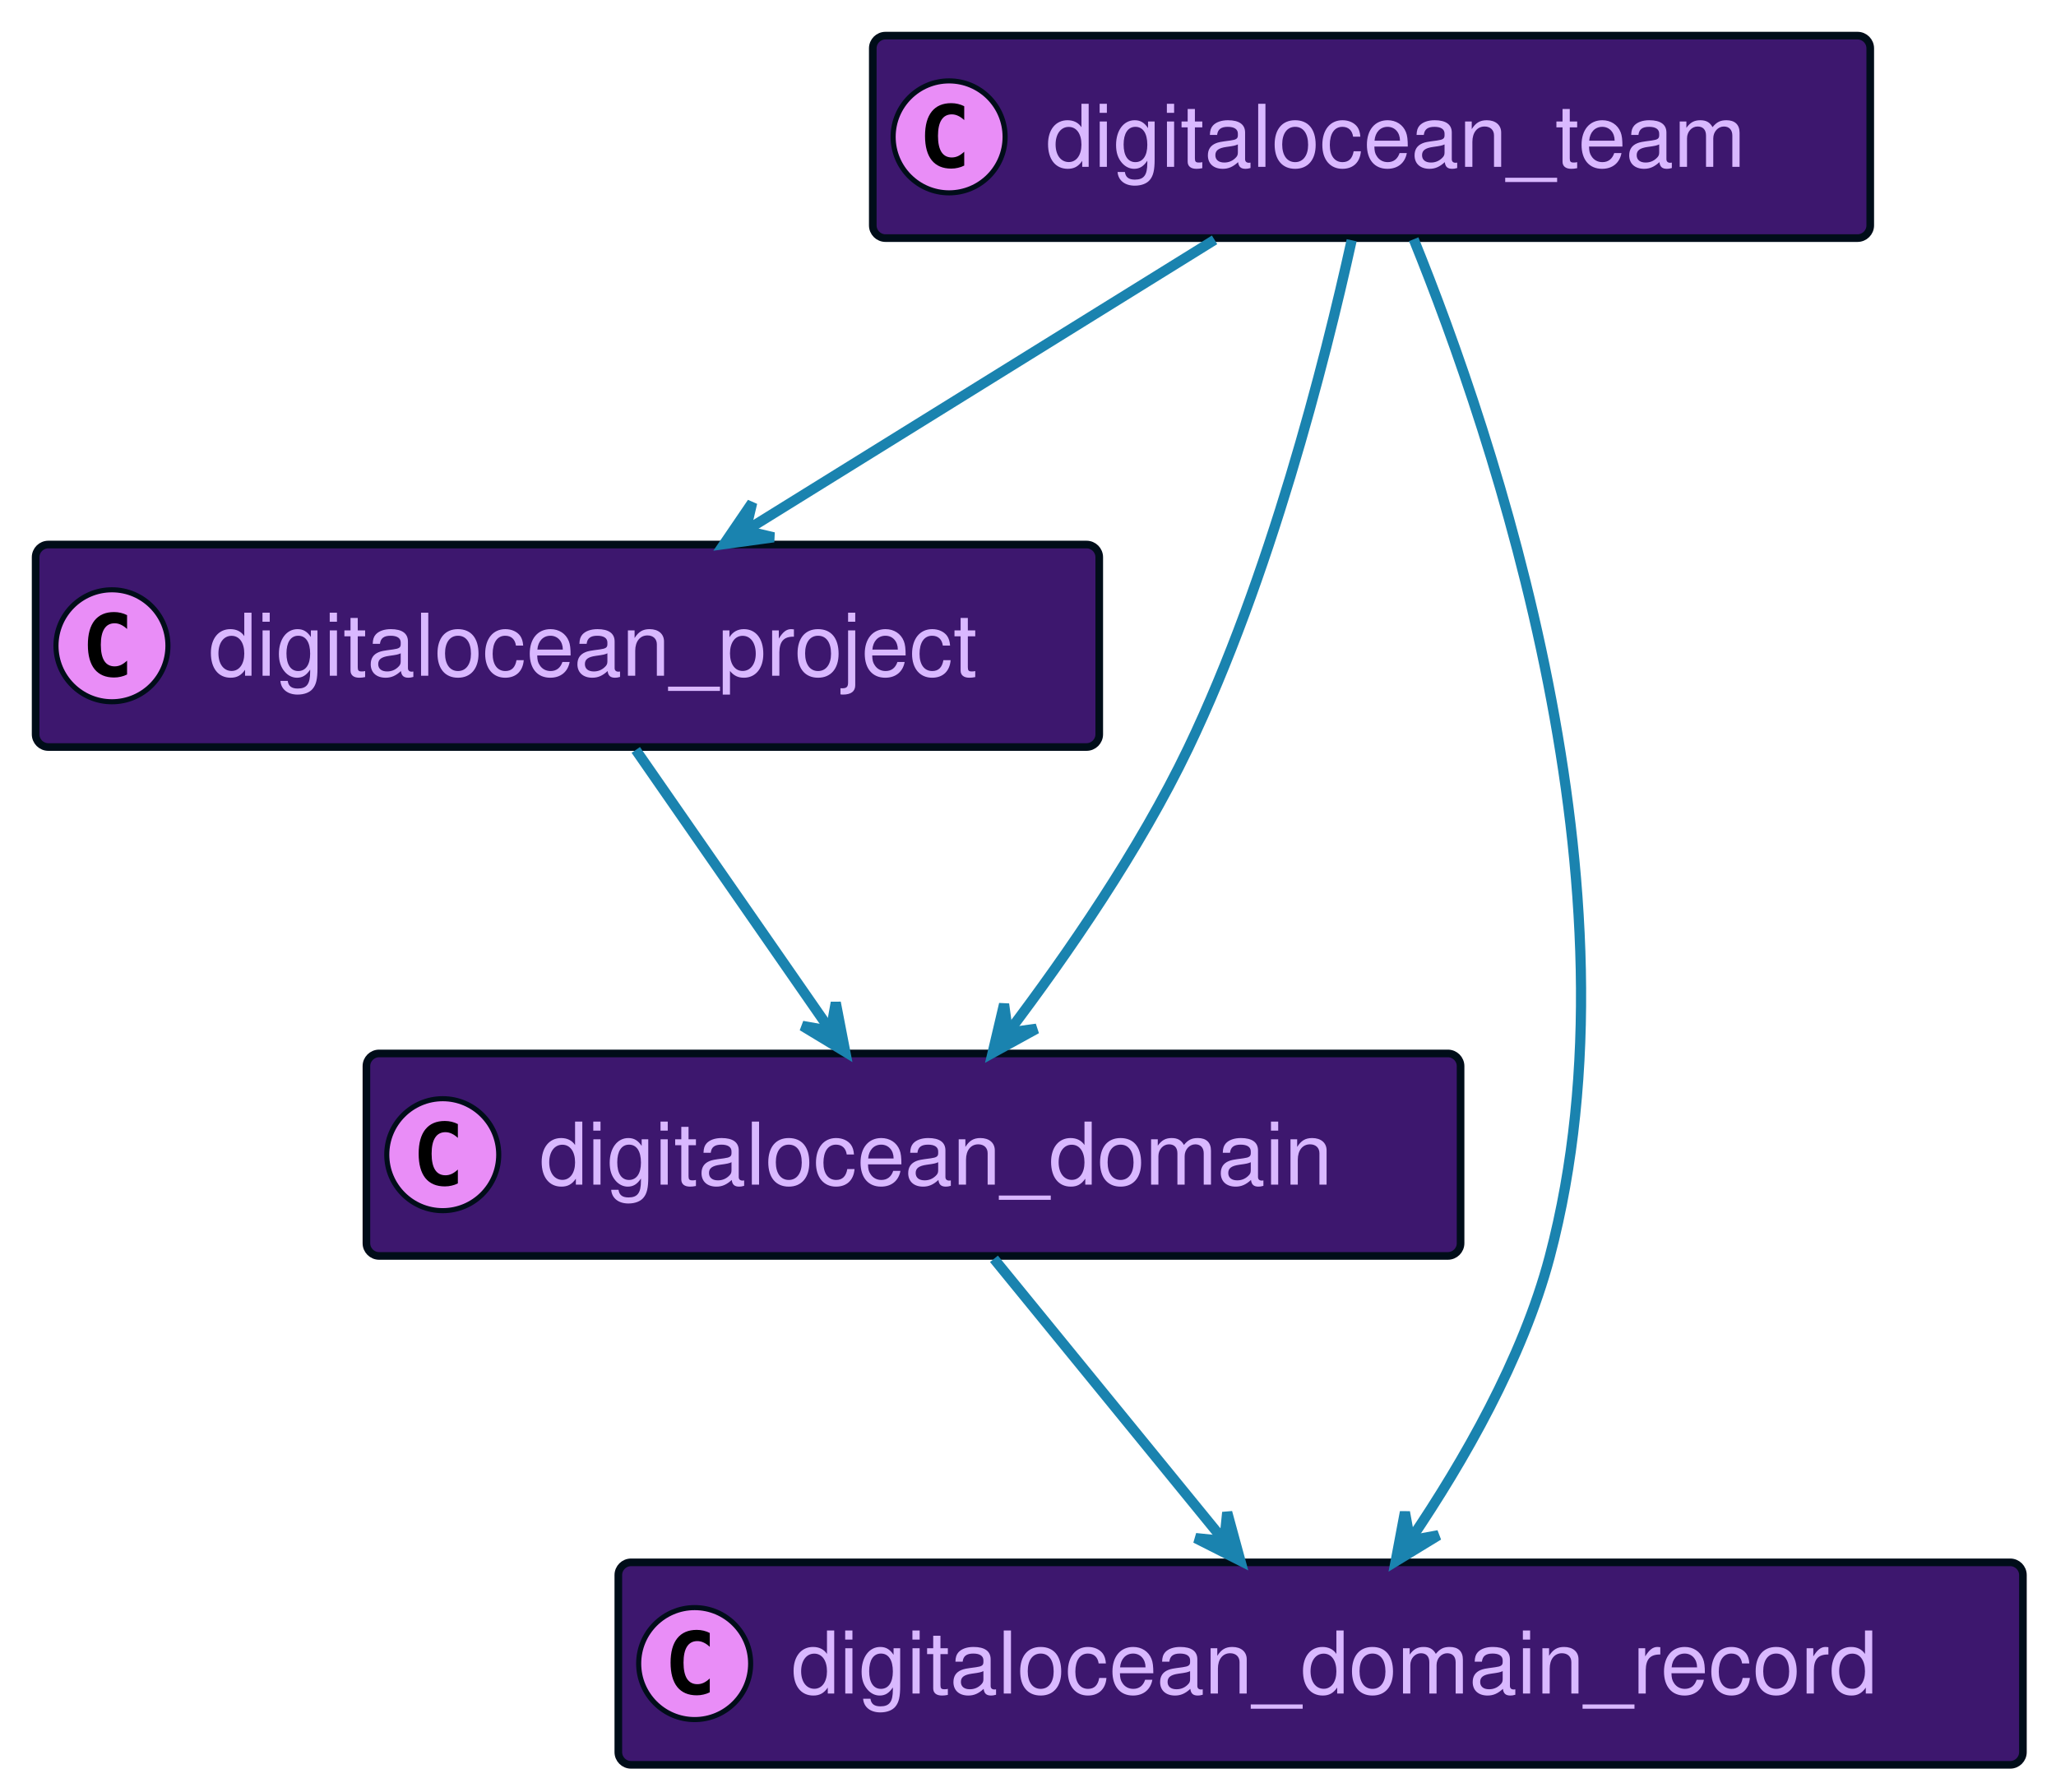
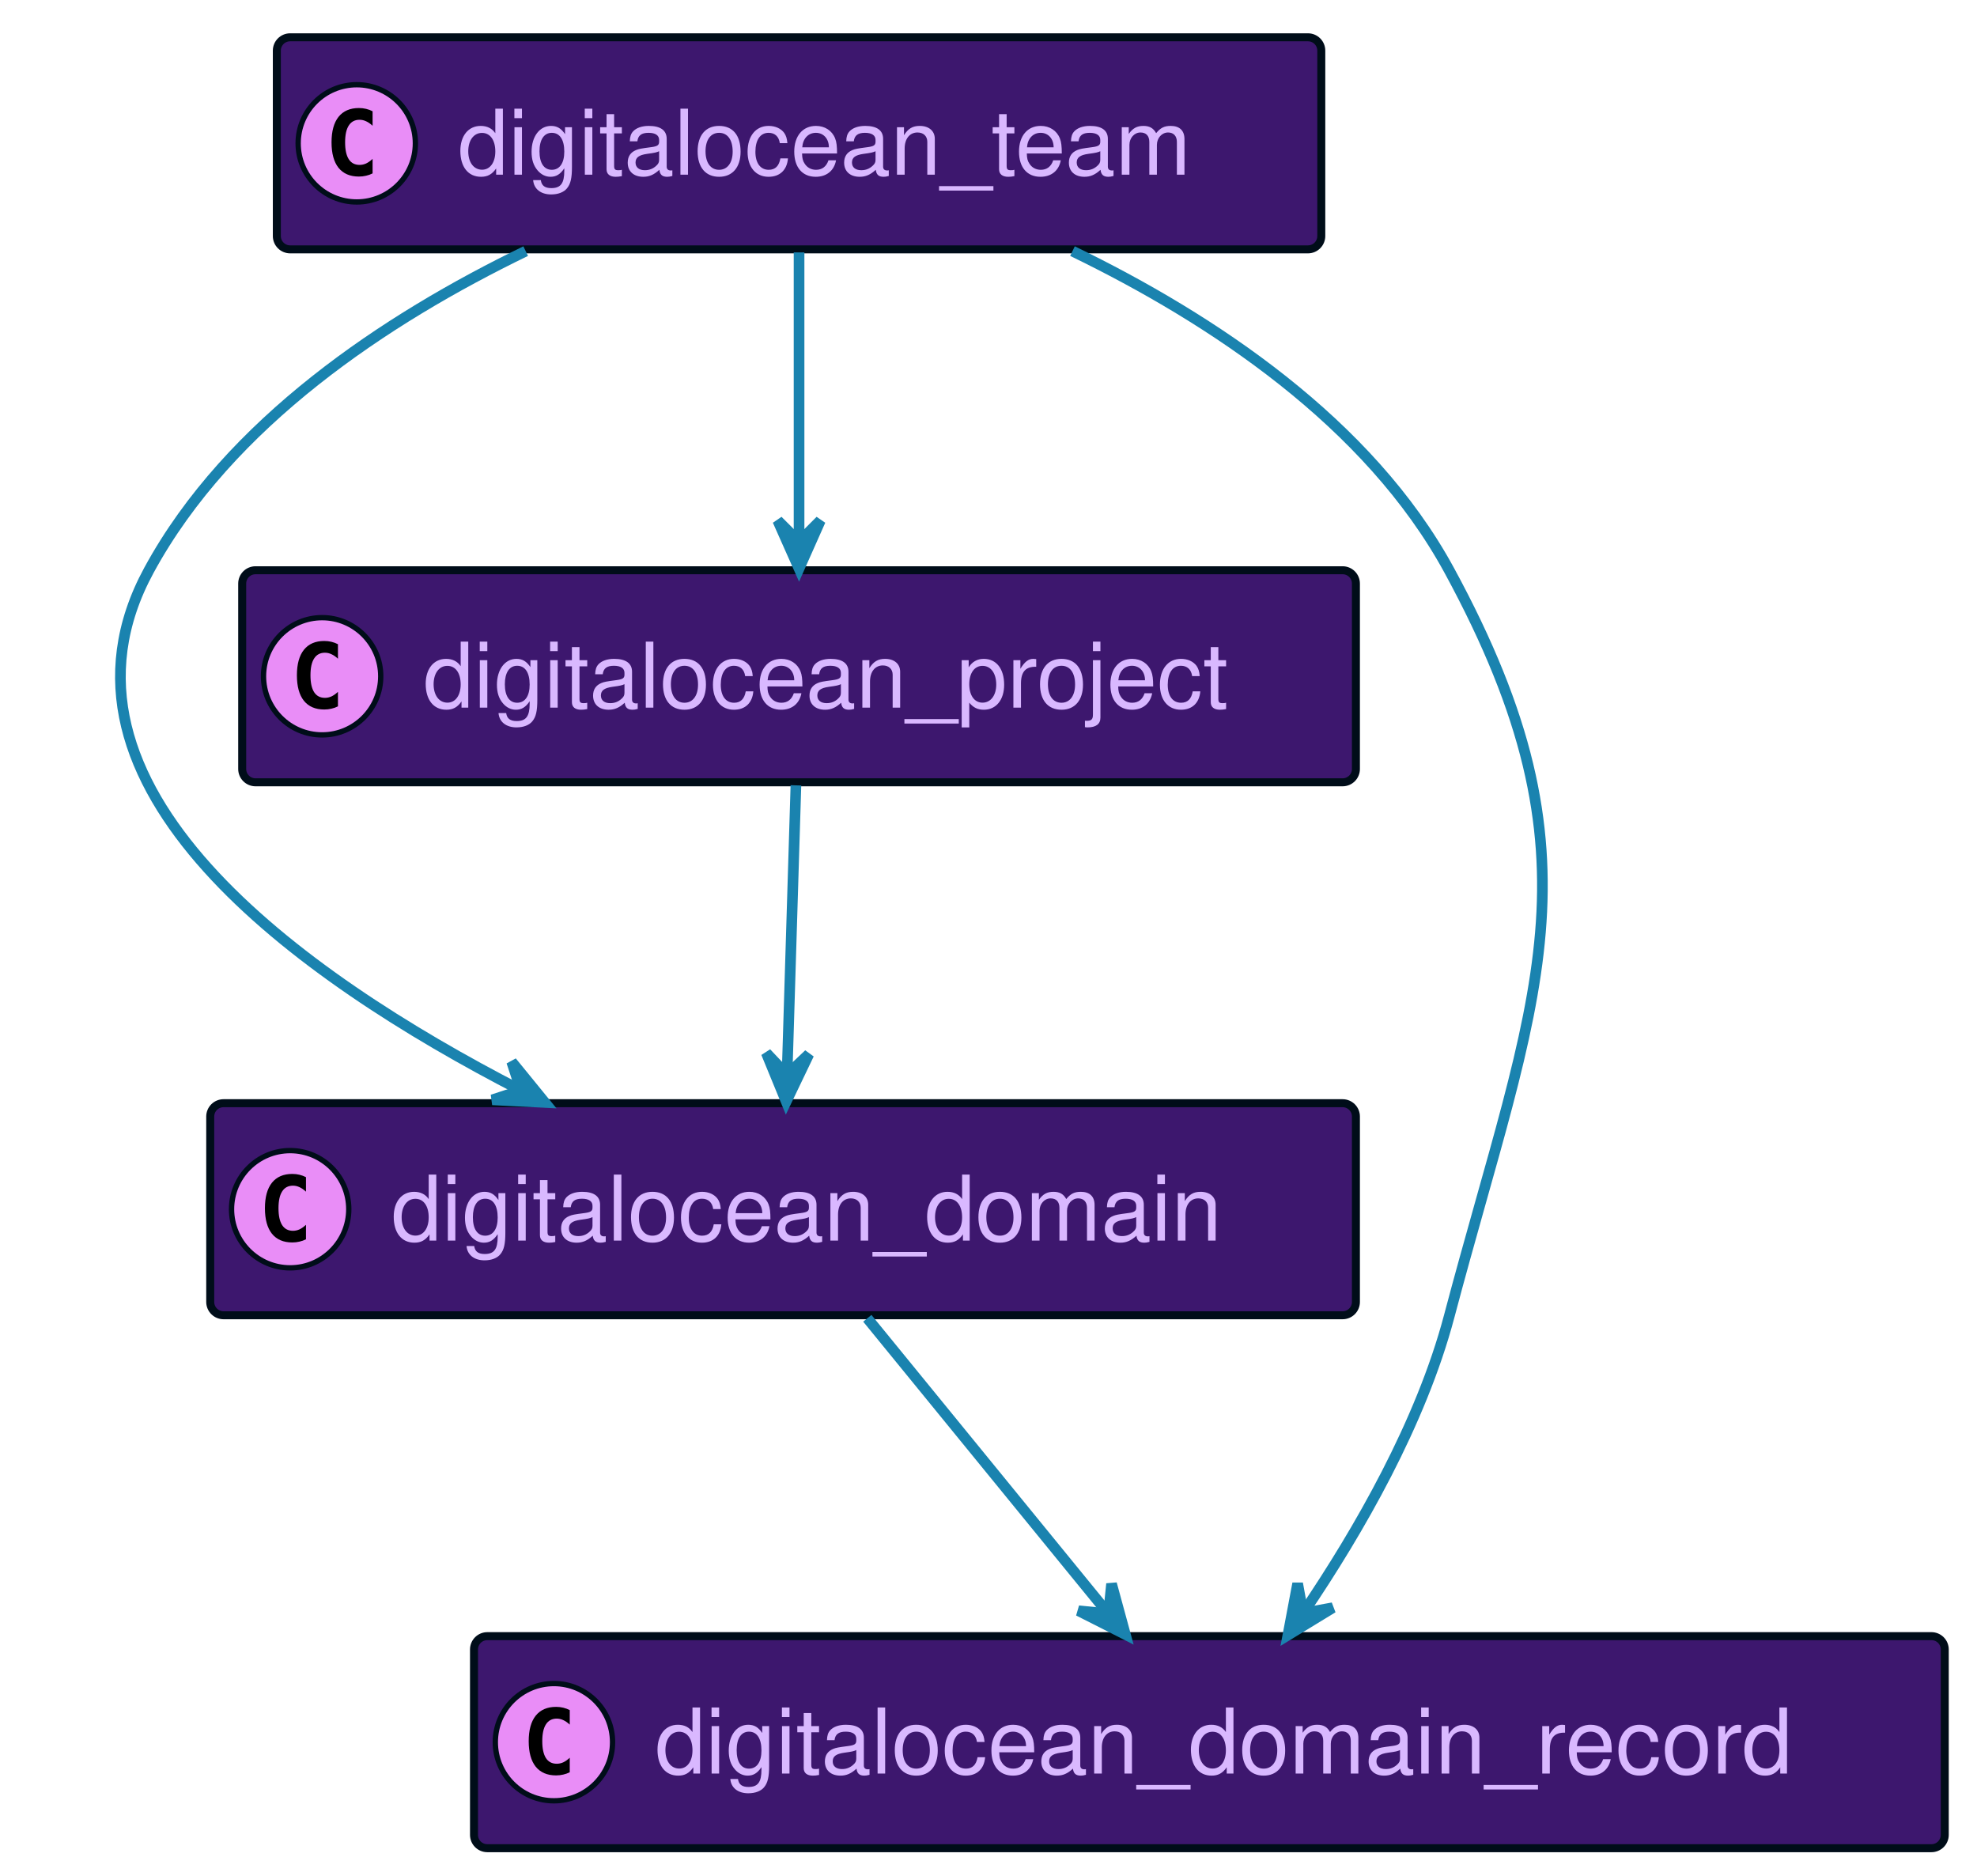
- <svg xmlns="http://www.w3.org/2000/svg" xmlns:xlink="http://www.w3.org/1999/xlink" width="404" height="352" preserveAspectRatio="none" style="width:404px;height:352px;background:#00000000">
-   <a xlink:actuate="onRequest" xlink:href="#a" xlink:show="new" xlink:title="#digitalocean_team" xlink:type="simple" target="_top">
-     <rect id="a" width="196" height="39.789" x="171.5" y="7" fill="#3D176E" rx="2.5" ry="2.5" style="stroke:#000d19;stroke-width:1.5" />
-     <circle cx="186.5" cy="26.895" r="11" fill="#E98DF7" style="stroke:#000d19;stroke-width:1" />
-     <path d="M189.469 32.535q-.578.297-1.219.438-.64.156-1.344.156-2.5 0-3.828-1.64-1.312-1.657-1.312-4.782t1.312-4.781q1.328-1.656 3.828-1.656.703 0 1.344.156.656.156 1.219.453v2.719q-.625-.578-1.219-.844-.594-.281-1.219-.281-1.344 0-2.031 1.078-.688 1.062-.688 3.156 0 2.094.688 3.172.688 1.062 2.031 1.062.625 0 1.219-.265.594-.281 1.219-.86v2.72Z" />
-     <text x="205.5" y="32.78" fill="#D9B8FF" font-family="Helvetica" font-size="17" textLength="154">digitalocean_team</text>
+ <svg xmlns="http://www.w3.org/2000/svg" xmlns:xlink="http://www.w3.org/1999/xlink" width="371" height="352" preserveAspectRatio="none" style="width:371px;height:352px;background:#00000000">
+   <a xlink:actuate="onRequest" xlink:href="#a" xlink:show="new" xlink:title="#digitalocean_domain" xlink:type="simple" target="_top">
+     <rect id="a" width="215" height="39.789" x="39.45" y="207" fill="#3D176E" rx="2.5" ry="2.5" style="stroke:#000d19;stroke-width:1.5" />
+     <circle cx="54.45" cy="226.894" r="11" fill="#E98DF7" style="stroke:#000d19;stroke-width:1" />
+     <path d="M57.419 232.535q-.578.297-1.219.438-.64.156-1.344.156-2.5 0-3.828-1.64-1.312-1.657-1.312-4.782t1.312-4.781q1.328-1.656 3.828-1.656.703 0 1.344.156.656.156 1.219.453v2.719q-.625-.579-1.219-.844-.594-.281-1.219-.281-1.343 0-2.031 1.078-.688 1.062-.688 3.156 0 2.094.688 3.172.688 1.062 2.031 1.062.625 0 1.219-.265.594-.281 1.219-.86v2.72Z" />
+     <text x="73.45" y="232.78" fill="#D9B8FF" font-family="Helvetica" font-size="17" textLength="173">digitalocean_domain</text>
  </a>
-   <a xlink:actuate="onRequest" xlink:href="#b" xlink:show="new" xlink:title="#digitalocean_project" xlink:type="simple" target="_top">
-     <rect id="b" width="209" height="39.789" x="7" y="107" fill="#3D176E" rx="2.5" ry="2.5" style="stroke:#000d19;stroke-width:1.5" />
-     <circle cx="22" cy="126.894" r="11" fill="#E98DF7" style="stroke:#000d19;stroke-width:1" />
-     <path d="M24.969 132.535q-.578.297-1.219.438-.64.156-1.344.156-2.5 0-3.828-1.64-1.312-1.657-1.312-4.782t1.312-4.781q1.328-1.657 3.828-1.657.703 0 1.344.157.656.156 1.219.453v2.719q-.625-.579-1.219-.844-.594-.281-1.219-.281-1.343 0-2.031 1.078-.688 1.062-.688 3.156 0 2.094.688 3.172.688 1.062 2.031 1.062.625 0 1.219-.265.594-.281 1.219-.86v2.72Z" />
-     <text x="41" y="132.78" fill="#D9B8FF" font-family="Helvetica" font-size="17" textLength="167">digitalocean_project</text>
+   <a xlink:actuate="onRequest" xlink:href="#b" xlink:show="new" xlink:title="#digitalocean_domain_record" xlink:type="simple" target="_top">
+     <rect id="b" width="276" height="39.789" x="88.95" y="307" fill="#3D176E" rx="2.5" ry="2.5" style="stroke:#000d19;stroke-width:1.5" />
+     <circle cx="103.95" cy="326.894" r="11" fill="#E98DF7" style="stroke:#000d19;stroke-width:1" />
+     <path d="M106.919 332.535q-.578.297-1.219.438-.64.156-1.344.156-2.5 0-3.828-1.64-1.312-1.657-1.312-4.782t1.312-4.781q1.328-1.656 3.828-1.656.703 0 1.344.156.656.156 1.219.453v2.719q-.625-.579-1.219-.844-.594-.281-1.219-.281-1.343 0-2.031 1.078-.688 1.062-.688 3.156 0 2.094.688 3.172.688 1.062 2.031 1.062.625 0 1.219-.265.594-.281 1.219-.86v2.72Z" />
+     <text x="122.95" y="332.78" fill="#D9B8FF" font-family="Helvetica" font-size="17" textLength="234">digitalocean_domain_record</text>
  </a>
-   <a xlink:actuate="onRequest" xlink:href="#c" xlink:show="new" xlink:title="#digitalocean_domain_record" xlink:type="simple" target="_top">
-     <rect id="c" width="276" height="39.789" x="121.5" y="307" fill="#3D176E" rx="2.5" ry="2.5" style="stroke:#000d19;stroke-width:1.5" />
-     <circle cx="136.5" cy="326.894" r="11" fill="#E98DF7" style="stroke:#000d19;stroke-width:1" />
-     <path d="M139.469 332.535q-.578.297-1.219.438-.64.156-1.344.156-2.5 0-3.828-1.64-1.312-1.657-1.312-4.782t1.312-4.781q1.328-1.656 3.828-1.656.703 0 1.344.156.656.156 1.219.453v2.719q-.625-.579-1.219-.844-.594-.281-1.219-.281-1.344 0-2.031 1.078-.688 1.062-.688 3.156 0 2.094.688 3.172.688 1.062 2.031 1.062.625 0 1.219-.265.594-.281 1.219-.86v2.72Z" />
-     <text x="155.5" y="332.78" fill="#D9B8FF" font-family="Helvetica" font-size="17" textLength="234">digitalocean_domain_record</text>
+   <a xlink:actuate="onRequest" xlink:href="#c" xlink:show="new" xlink:title="#digitalocean_team" xlink:type="simple" target="_top">
+     <rect id="c" width="196" height="39.789" x="51.95" y="7" fill="#3D176E" rx="2.5" ry="2.5" style="stroke:#000d19;stroke-width:1.5" />
+     <circle cx="66.95" cy="26.895" r="11" fill="#E98DF7" style="stroke:#000d19;stroke-width:1" />
+     <path d="M69.919 32.535q-.578.297-1.219.438-.64.156-1.344.156-2.5 0-3.828-1.64-1.312-1.657-1.312-4.782t1.312-4.781q1.328-1.656 3.828-1.656.703 0 1.344.156.656.156 1.219.453v2.719q-.625-.578-1.219-.844-.594-.281-1.219-.281-1.343 0-2.031 1.078-.688 1.062-.688 3.156 0 2.094.688 3.172.688 1.062 2.031 1.062.625 0 1.219-.265.594-.281 1.219-.86v2.72Z" />
+     <text x="85.95" y="32.78" fill="#D9B8FF" font-family="Helvetica" font-size="17" textLength="154">digitalocean_team</text>
  </a>
-   <a xlink:actuate="onRequest" xlink:href="#d" xlink:show="new" xlink:title="#digitalocean_domain" xlink:type="simple" target="_top">
-     <rect id="d" width="215" height="39.789" x="72" y="207" fill="#3D176E" rx="2.5" ry="2.5" style="stroke:#000d19;stroke-width:1.5" />
-     <circle cx="87" cy="226.894" r="11" fill="#E98DF7" style="stroke:#000d19;stroke-width:1" />
-     <path d="M89.969 232.535q-.578.297-1.219.438-.64.156-1.344.156-2.5 0-3.828-1.64-1.312-1.657-1.312-4.782t1.312-4.781q1.328-1.656 3.828-1.656.703 0 1.344.156.656.156 1.219.453v2.719q-.625-.579-1.219-.844-.594-.281-1.219-.281-1.344 0-2.031 1.078-.688 1.062-.688 3.156 0 2.094.688 3.172.688 1.062 2.031 1.062.625 0 1.219-.265.594-.281 1.219-.86v2.72Z" />
-     <text x="106" y="232.78" fill="#D9B8FF" font-family="Helvetica" font-size="17" textLength="173">digitalocean_domain</text>
+   <a xlink:actuate="onRequest" xlink:href="#d" xlink:show="new" xlink:title="#digitalocean_project" xlink:type="simple" target="_top">
+     <rect id="d" width="209" height="39.789" x="45.45" y="107" fill="#3D176E" rx="2.5" ry="2.5" style="stroke:#000d19;stroke-width:1.5" />
+     <circle cx="60.45" cy="126.894" r="11" fill="#E98DF7" style="stroke:#000d19;stroke-width:1" />
+     <path d="M63.419 132.535q-.578.297-1.219.438-.64.156-1.344.156-2.5 0-3.828-1.64-1.312-1.657-1.312-4.782t1.312-4.781q1.328-1.657 3.828-1.657.703 0 1.344.157.656.156 1.219.453v2.719q-.625-.579-1.219-.844-.594-.281-1.219-.281-1.343 0-2.031 1.078-.688 1.062-.688 3.156 0 2.094.688 3.172.688 1.062 2.031 1.062.625 0 1.219-.265.594-.281 1.219-.86v2.72Z" />
+     <text x="79.45" y="132.78" fill="#D9B8FF" font-family="Helvetica" font-size="17" textLength="167">digitalocean_project</text>
  </a>
-   <path fill="none" d="M238.66 47.13c-26.43 16.39-64.48 39.99-92.06 57.1" style="stroke:#1a83af;stroke-width:2" />
-   <path fill="#1A83AF" d="m142.26 106.92 9.757-1.34-5.507-1.293 1.294-5.507-5.544 8.14z" style="stroke:#1a83af;stroke-width:2" />
-   <path fill="none" d="M277.79 47.01C293.35 85.34 323.72 174.42 304.5 247c-5.31 20.05-17.03 40.33-27.17 55.32" style="stroke:#1a83af;stroke-width:2" />
-   <path fill="#1A83AF" d="m274.24 306.8 8.407-5.13-5.565 1.017-1.017-5.565-1.825 9.678z" style="stroke:#1a83af;stroke-width:2" />
-   <path fill="none" d="M265.6 47.21c-5.32 24.1-16.06 66.31-32.1 99.79-9.58 20-23.84 40.61-35.31 55.77" style="stroke:#1a83af;stroke-width:2" />
-   <path fill="#1A83AF" d="m195.04 206.89 8.63-4.746-5.605.765-.765-5.605-2.26 9.586z" style="stroke:#1a83af;stroke-width:2" />
-   <path fill="none" d="M124.93 147.36c10.99 15.84 26.58 38.3 38.28 55.16" style="stroke:#1a83af;stroke-width:2" />
-   <path fill="#1A83AF" d="m166.09 206.68-1.864-9.67-.995 5.568-5.568-.995 8.427 5.097z" style="stroke:#1a83af;stroke-width:2" />
-   <path fill="none" d="M195.31 247.36c12.92 15.84 31.26 38.3 45.02 55.16" style="stroke:#1a83af;stroke-width:2" />
-   <path fill="#1A83AF" d="m243.73 306.68-2.588-9.503-.572 5.628-5.628-.572 8.788 4.447z" style="stroke:#1a83af;stroke-width:2" />
+   <path fill="none" d="M162.76 247.36c12.93 15.84 31.26 38.3 45.02 55.16" style="stroke:#1a83af;stroke-width:2" />
+   <path fill="#1A83AF" d="m211.18 306.68-2.588-9.503-.572 5.628-5.628-.572 8.788 4.447z" style="stroke:#1a83af;stroke-width:2" />
+   <path fill="none" d="M98.65 47.12C72.46 59.81 43.02 79.29 27.95 107 6 147.37 55.93 183.05 97.71 204.57" style="stroke:#1a83af;stroke-width:2" />
+   <path fill="#1A83AF" d="m102.24 206.86-6.222-7.635 1.761 5.376-5.375 1.762 9.836.497z" style="stroke:#1a83af;stroke-width:2" />
+   <path fill="none" d="M149.95 47.36v54.3" style="stroke:#1a83af;stroke-width:2" />
+   <path fill="#1A83AF" d="m149.95 106.68 4-9-4 4-4-4 4 9z" style="stroke:#1a83af;stroke-width:2" />
+   <path fill="none" d="M201.26 47.12c26.18 12.69 55.62 32.17 70.69 59.88 29.73 54.66 15.93 79.85 0 140-5.31 20.05-17.02 40.33-27.17 55.32" style="stroke:#1a83af;stroke-width:2" />
+   <path fill="#1A83AF" d="m241.69 306.8 8.407-5.13-5.565 1.017-1.017-5.565-1.825 9.678z" style="stroke:#1a83af;stroke-width:2" />
+   <path fill="none" d="M149.36 147.36c-.48 15.57-1.15 37.54-1.66 54.3" style="stroke:#1a83af;stroke-width:2" />
+   <path fill="#1A83AF" d="m147.54 206.68 4.255-8.882-4.112 3.884-3.884-4.113 3.741 9.111z" style="stroke:#1a83af;stroke-width:2" />
</svg>
